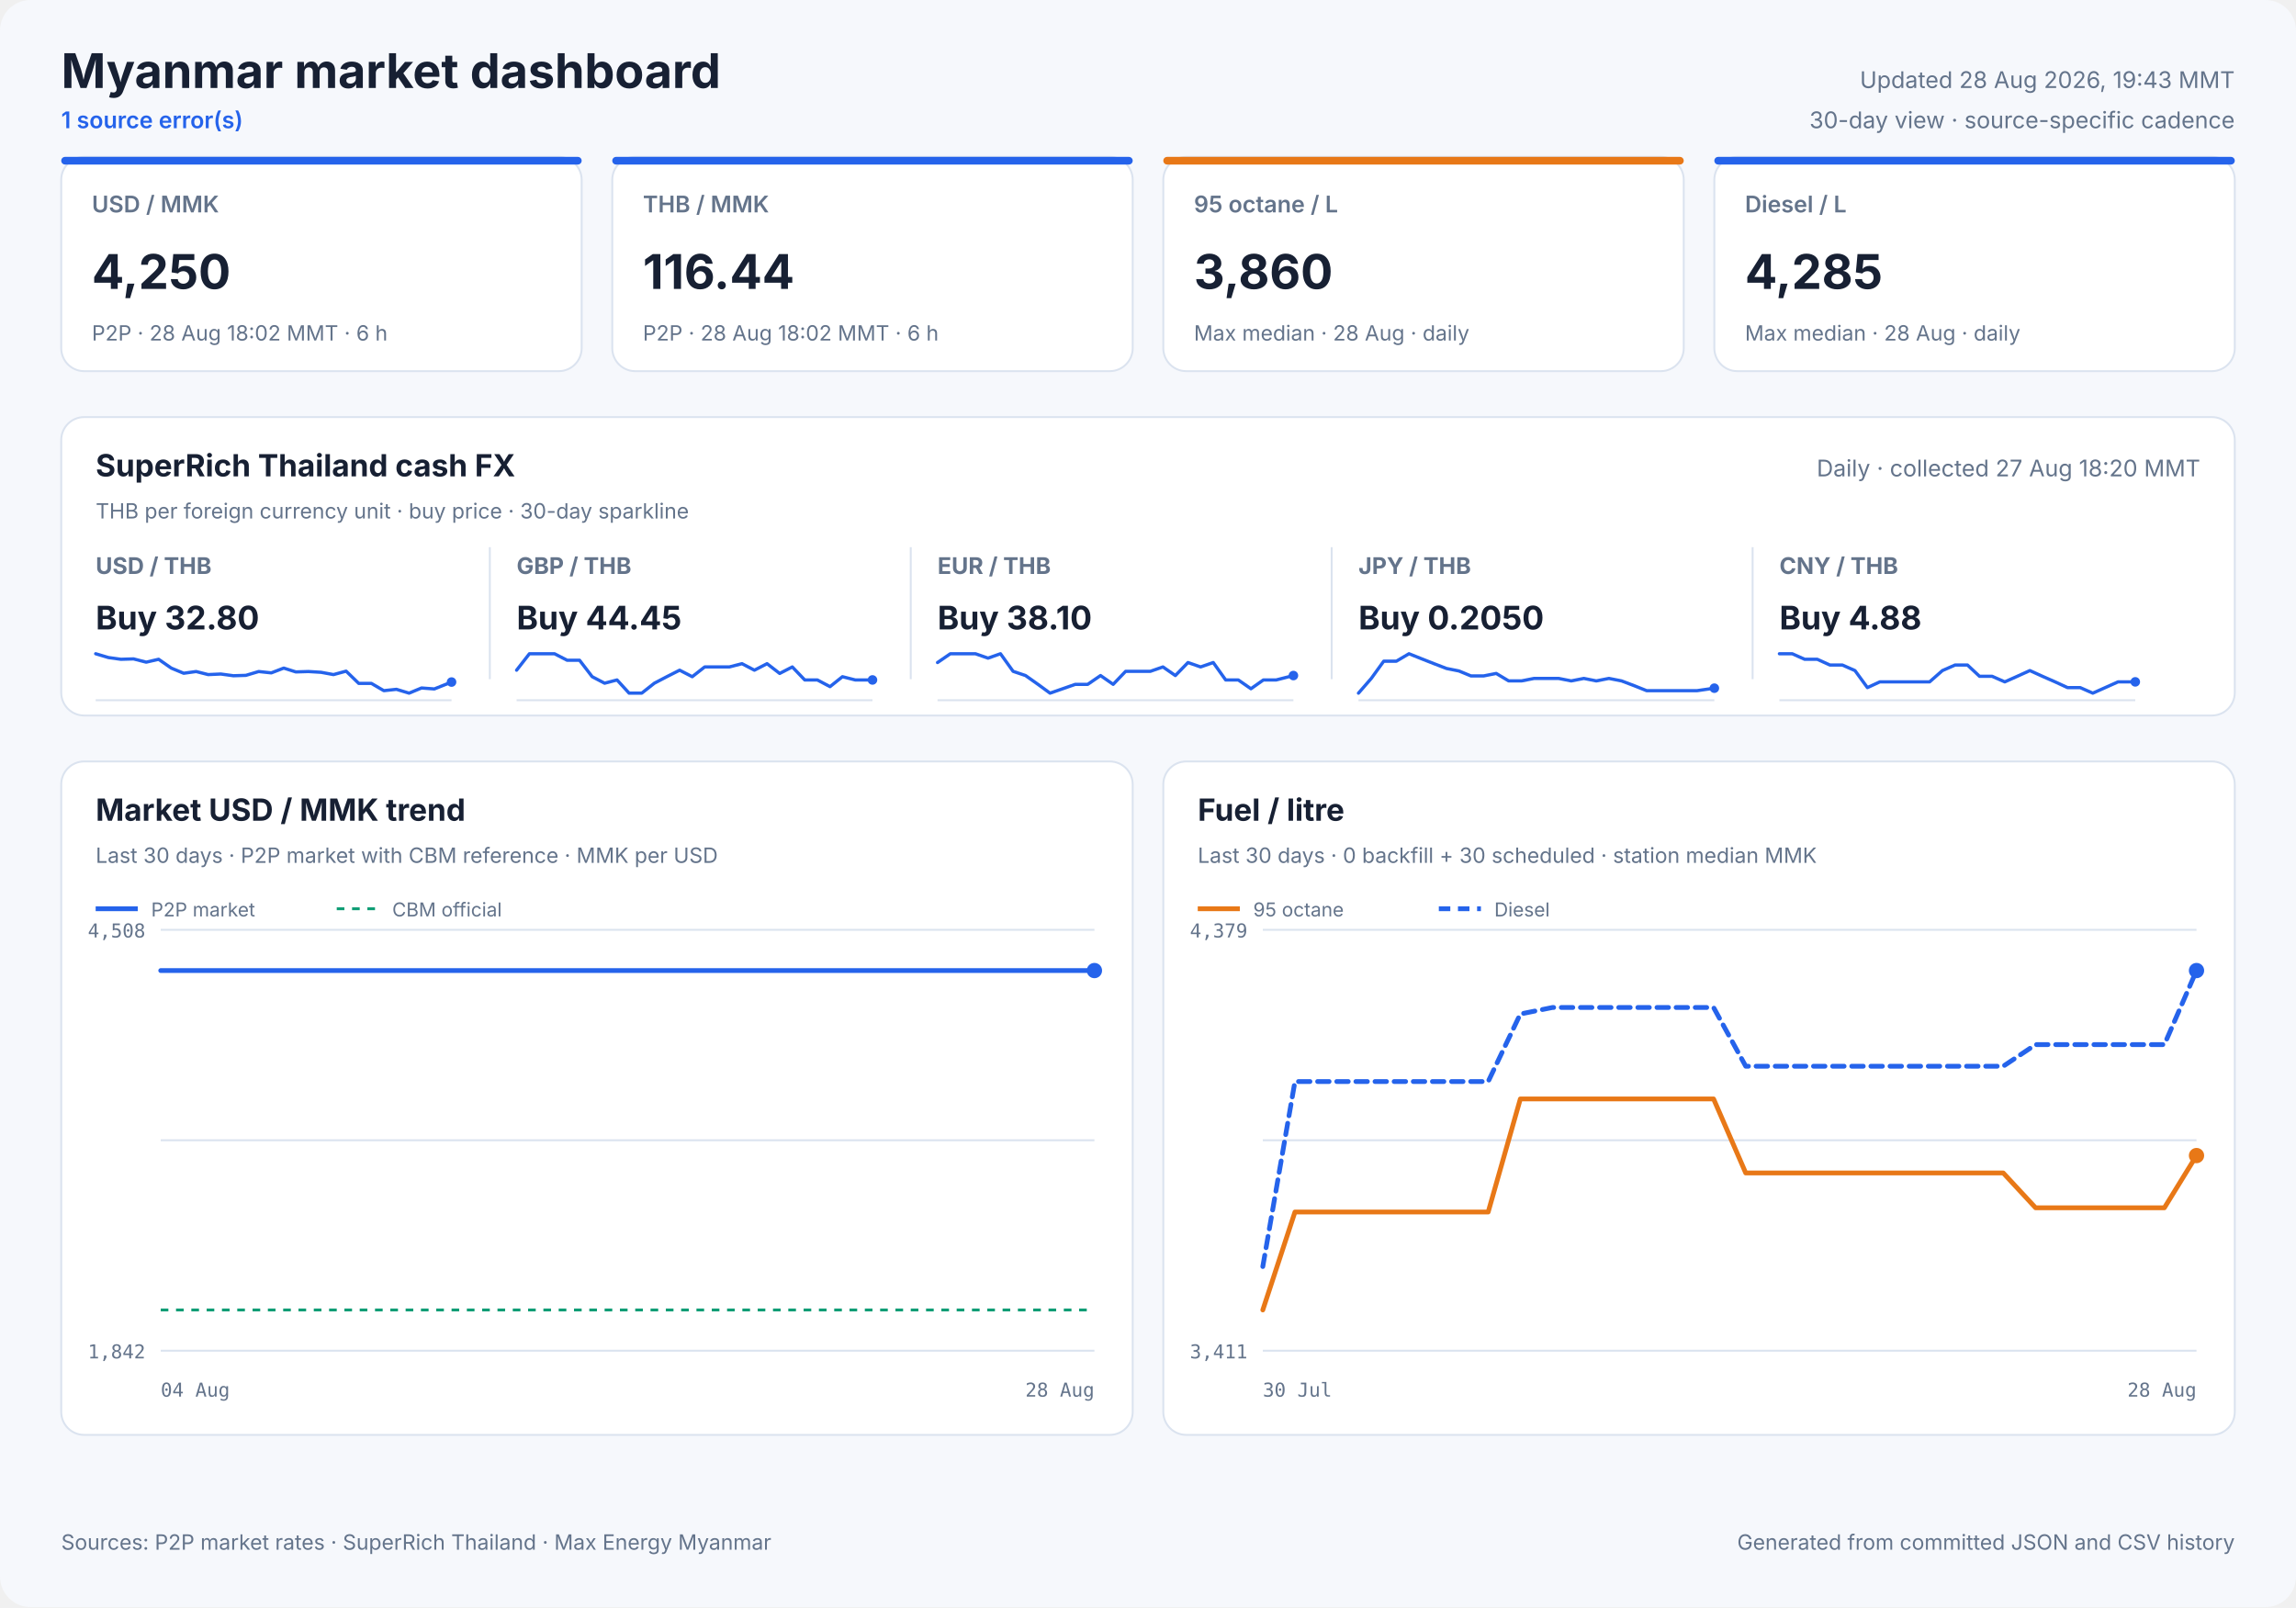
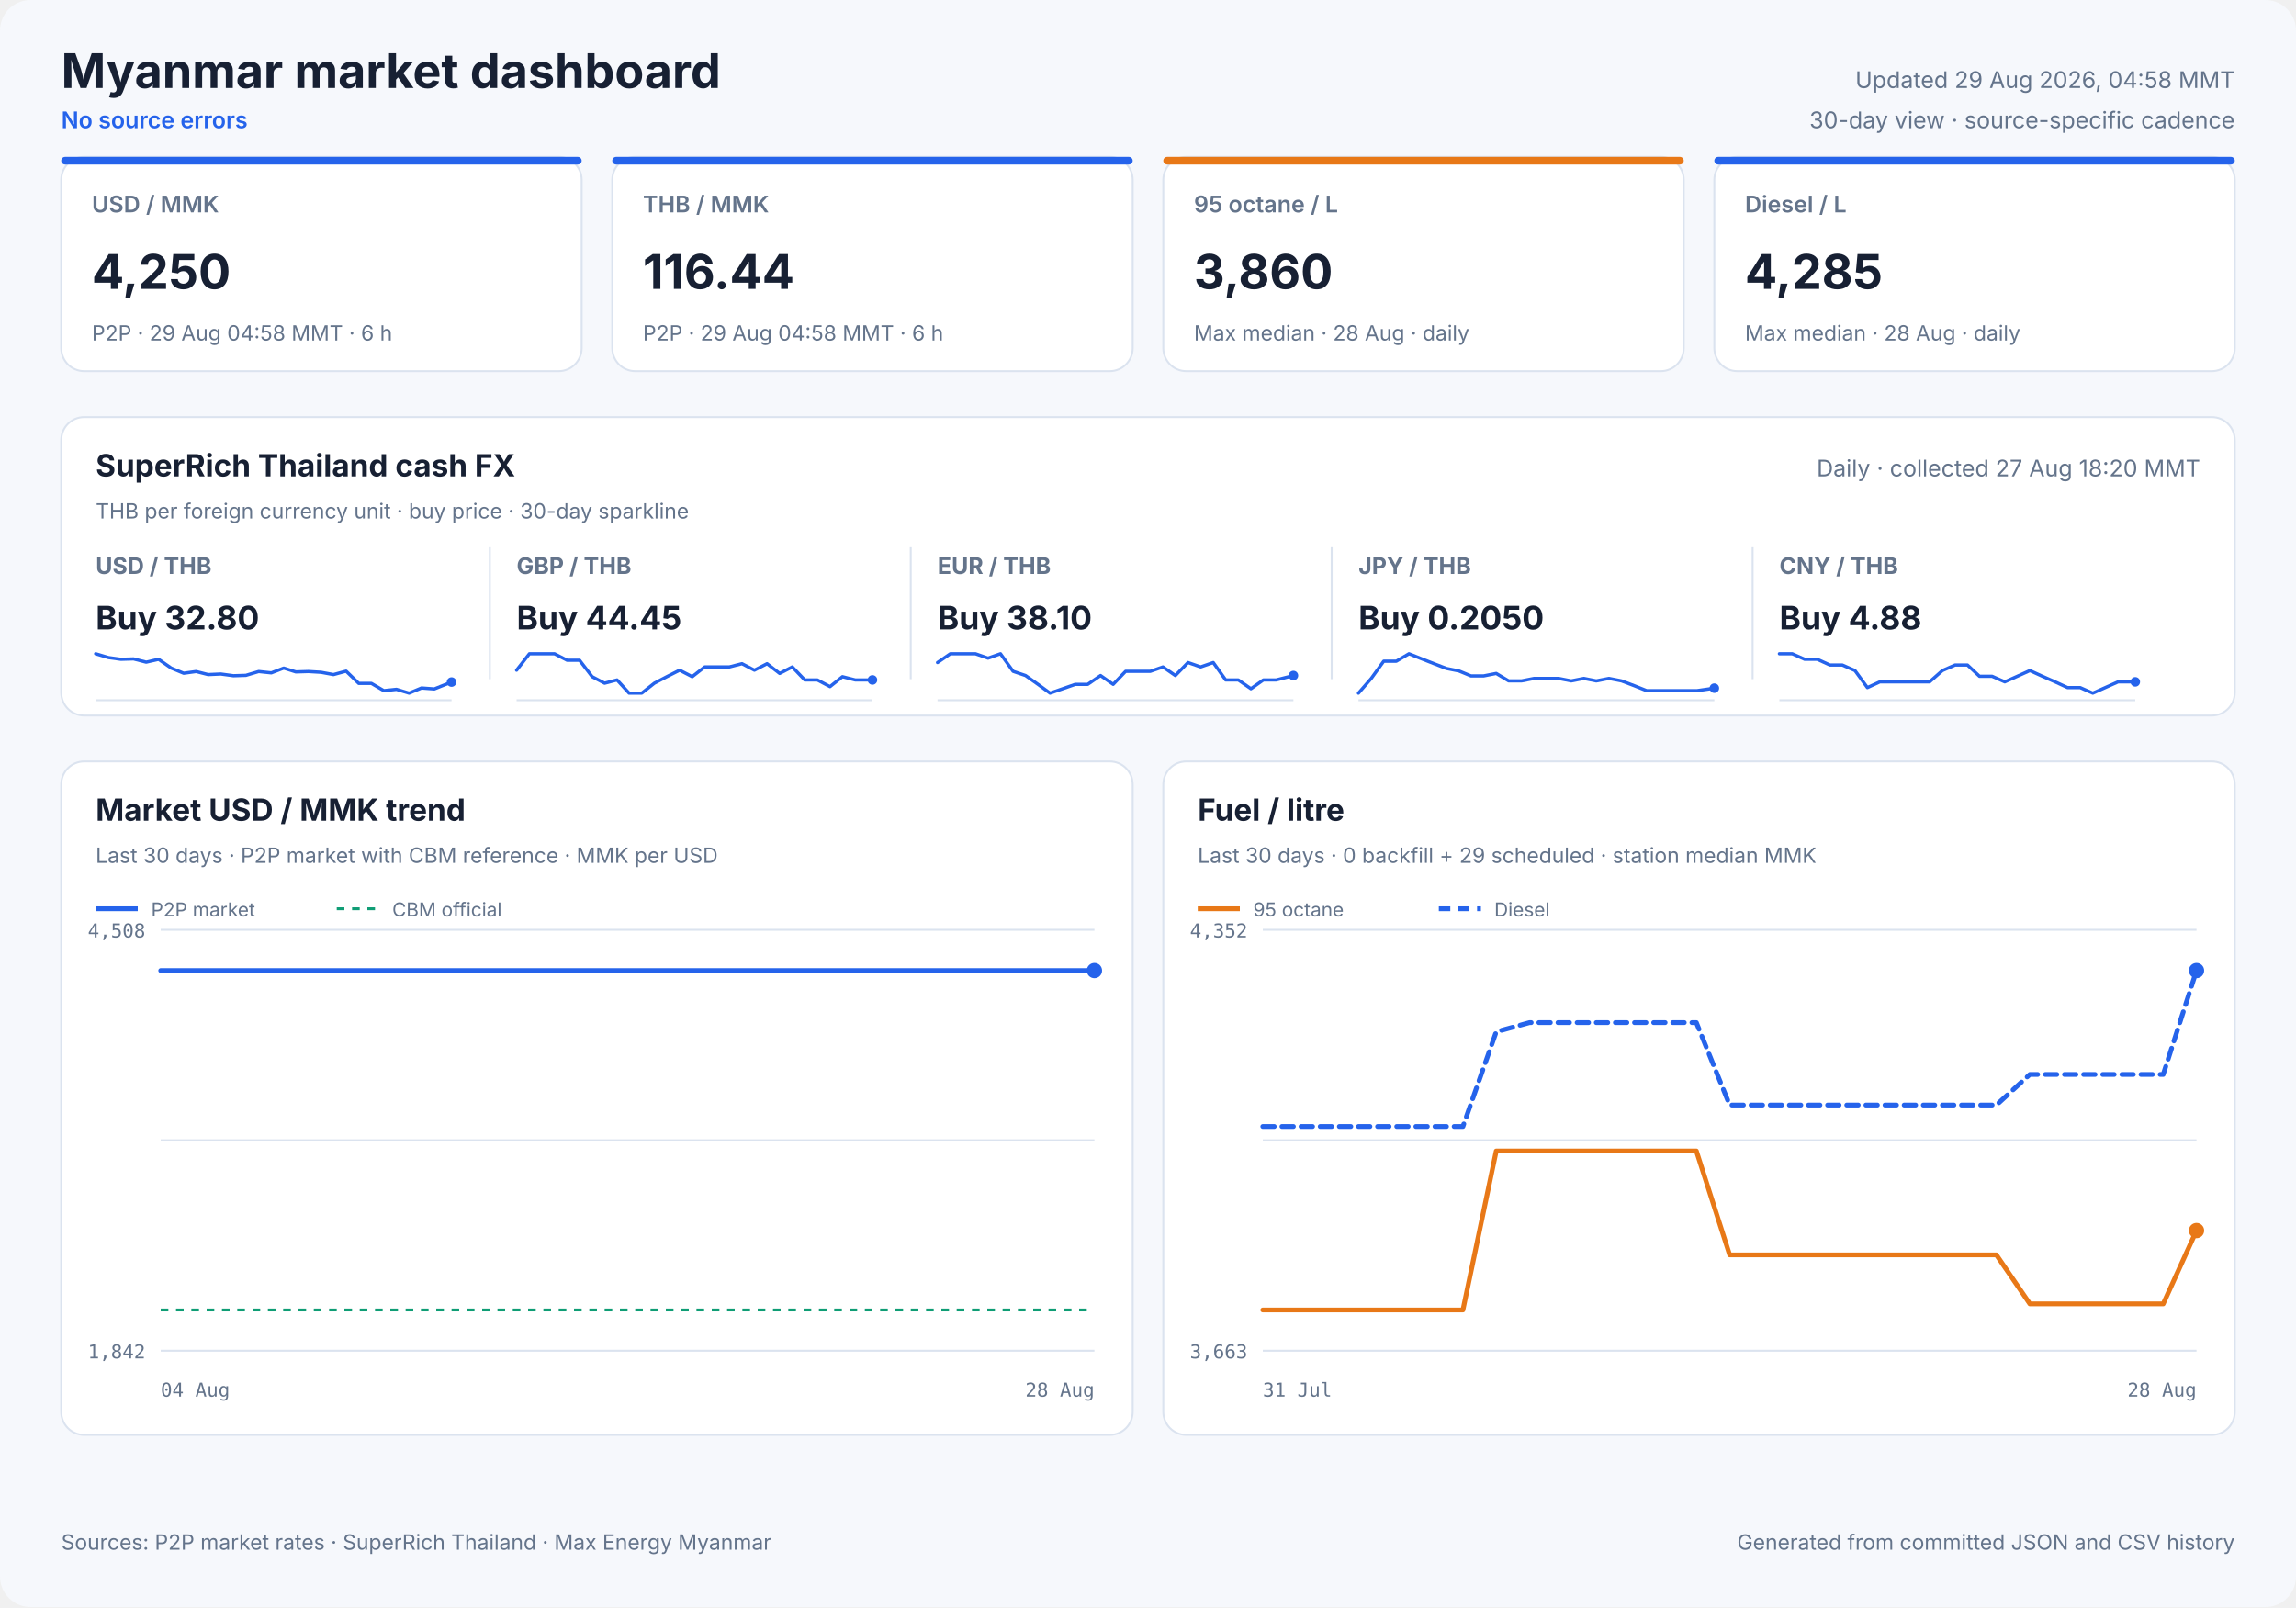
<svg xmlns="http://www.w3.org/2000/svg" width="1200" height="840" viewBox="0 0 1200 840" role="img">
  <style>
            text { font-family: Inter, ui-sans-serif, system-ui, -apple-system, sans-serif; fill: #172033; }
            .panel { fill: #ffffff; stroke: #dbe3ef; stroke-width: 1; }
            .title { font-size: 25px; font-weight: 700; }
            .freshness { font-size: 12px; fill: #64748b; }
            .status { font-size: 12px; fill: #2563eb; font-weight: 600; }
            .card-label { font-size: 12px; fill: #64748b; font-weight: 600; }
            .card-value { font-size: 25px; font-weight: 700; }
            .card-note { font-size: 11px; fill: #64748b; }
            .cash-pair { font-size: 12px; fill: #64748b; font-weight: 650; }
            .cash-value { font-size: 17px; font-weight: 700; }
            .cash-note { font-size: 11px; fill: #64748b; }
            .sparkline { stroke: #2563eb; stroke-width: 1.7; stroke-linecap: round; stroke-linejoin: round; }
            .sparkline-dot { fill: #2563eb; }
            .sparkline-baseline { stroke: #dbe3ef; stroke-width: 1; }
            .cash-sparkline-empty { font-size: 12px; fill: #94a3b8; }
            .panel-title { font-size: 16px; font-weight: 700; }
            .panel-subtitle { font-size: 11px; fill: #64748b; }
            .empty-title { font-size: 16px; font-weight: 650; fill: #64748b; }
            .empty-note { font-size: 12px; fill: #94a3b8; }
            .axis { font-size: 10px; fill: #64748b; font-family: ui-monospace, SFMono-Regular, monospace; }
            .legend { font-size: 10px; fill: #64748b; }
            .grid { stroke: #dbe3ef; stroke-width: 1; }
            .footer { font-size: 11px; fill: #64748b; }
        </style>
  <rect width="1200" height="840" rx="16" fill="#f6f8fc" />
  <text x="32" y="46" class="title" text-anchor="start">Myanmar market dashboard</text>
-   <text x="32" y="67" class="status" text-anchor="start">1 source error(s)</text>
-   <text x="1168" y="46" class="freshness" text-anchor="end">Updated 28 Aug 2026, 19:43 MMT</text>
+   <text x="32" y="67" class="status" text-anchor="start">No source errors</text>
+   <text x="1168" y="46" class="freshness" text-anchor="end">Updated 29 Aug 2026, 04:58 MMT</text>
  <text x="1168" y="67" class="freshness" text-anchor="end">30-day view · source-specific cadence</text>
  <rect x="32" y="82" width="272" height="112" rx="12" class="panel" />
  <rect x="32" y="82" width="272" height="4" rx="2" fill="#2563eb" />
  <text x="48" y="111" class="card-label" text-anchor="start">USD / MMK</text>
  <text x="48" y="151" class="card-value" text-anchor="start">4,250</text>
-   <text x="48" y="178" class="card-note" text-anchor="start">P2P · 28 Aug 18:02 MMT · 6 h</text>
+   <text x="48" y="178" class="card-note" text-anchor="start">P2P · 29 Aug 04:58 MMT · 6 h</text>
  <rect x="320" y="82" width="272" height="112" rx="12" class="panel" />
  <rect x="320" y="82" width="272" height="4" rx="2" fill="#2563eb" />
  <text x="336" y="111" class="card-label" text-anchor="start">THB / MMK</text>
  <text x="336" y="151" class="card-value" text-anchor="start">116.44</text>
-   <text x="336" y="178" class="card-note" text-anchor="start">P2P · 28 Aug 18:02 MMT · 6 h</text>
+   <text x="336" y="178" class="card-note" text-anchor="start">P2P · 29 Aug 04:58 MMT · 6 h</text>
  <rect x="608" y="82" width="272" height="112" rx="12" class="panel" />
  <rect x="608" y="82" width="272" height="4" rx="2" fill="#e87817" />
  <text x="624" y="111" class="card-label" text-anchor="start">95 octane / L</text>
  <text x="624" y="151" class="card-value" text-anchor="start">3,860</text>
  <text x="624" y="178" class="card-note" text-anchor="start">Max median · 28 Aug · daily</text>
  <rect x="896" y="82" width="272" height="112" rx="12" class="panel" />
  <rect x="896" y="82" width="272" height="4" rx="2" fill="#2563eb" />
  <text x="912" y="111" class="card-label" text-anchor="start">Diesel / L</text>
  <text x="912" y="151" class="card-value" text-anchor="start">4,285</text>
  <text x="912" y="178" class="card-note" text-anchor="start">Max median · 28 Aug · daily</text>
  <rect x="32" y="218" width="1136" height="156" rx="12" class="panel" />
  <text x="50" y="249" class="panel-title" text-anchor="start">SuperRich Thailand cash FX</text>
  <text x="50" y="271" class="panel-subtitle" text-anchor="start">THB per foreign currency unit · buy price · 30-day sparkline</text>
  <text x="1150" y="249" class="freshness" text-anchor="end">Daily · collected 27 Aug 18:20 MMT</text>
  <text x="50" y="300" class="cash-pair" text-anchor="start">USD / THB</text>
  <text x="50" y="329" class="cash-value" text-anchor="start">Buy 32.80</text>
  <line x1="50" y1="366.0" x2="236" y2="366.0" class="sparkline-baseline" />
  <polyline points="50.0,341.7 56.7,343.7 63.2,344.6 69.8,344.4 76.4,346.1 82.9,344.6 89.5,349.2 96.0,351.9 102.5,351.0 108.8,352.6 115.4,352.3 122.0,353.2 128.5,353.0 135.2,351.0 141.8,351.7 148.3,349.2 154.6,351.2 161.2,351.0 167.8,351.4 174.3,352.6 180.9,350.8 187.5,357.2 194.1,357.2 200.6,361.0 207.2,360.3 213.8,362.3 220.3,359.6 227.0,360.1 236.0,356.5" fill="none" class="sparkline" />
  <circle cx="236.0" cy="356.5" r="2.5" class="sparkline-dot" />
  <line x1="256" y1="286" x2="256" y2="355" class="grid" />
  <text x="270" y="300" class="cash-pair" text-anchor="start">GBP / THB</text>
  <text x="270" y="329" class="cash-value" text-anchor="start">Buy 44.45</text>
  <line x1="270" y1="366.0" x2="456" y2="366.0" class="sparkline-baseline" />
  <polyline points="270.0,350.3 276.7,341.7 283.2,341.7 289.8,341.7 296.4,345.1 302.9,345.1 309.5,353.7 316.0,357.1 322.5,355.4 328.8,362.3 335.4,362.3 342.0,357.1 348.5,353.7 355.2,350.3 361.8,353.7 368.3,348.6 374.6,348.6 381.2,348.6 387.8,346.9 394.3,350.3 400.9,346.9 407.5,352.0 414.1,348.6 420.6,355.4 427.2,355.4 433.8,358.9 440.3,353.7 447.0,355.4 456.0,355.4" fill="none" class="sparkline" />
  <circle cx="456.0" cy="355.4" r="2.5" class="sparkline-dot" />
  <line x1="476" y1="286" x2="476" y2="355" class="grid" />
  <text x="490" y="300" class="cash-pair" text-anchor="start">EUR / THB</text>
  <text x="490" y="329" class="cash-value" text-anchor="start">Buy 38.10</text>
  <line x1="490" y1="366.0" x2="676" y2="366.0" class="sparkline-baseline" />
  <polyline points="490.0,346.3 496.7,341.7 503.2,341.7 509.8,341.7 516.4,344.0 522.9,341.7 529.5,350.9 536.0,353.1 542.5,357.7 548.8,362.3 555.4,360.0 562.0,357.7 568.5,357.7 575.2,353.1 581.8,357.7 588.3,350.9 594.6,350.9 601.2,350.9 607.8,348.6 614.3,353.1 620.9,346.3 627.5,348.6 634.1,346.3 640.6,355.4 647.2,355.4 653.8,360.0 660.3,355.4 667.0,355.4 676.0,353.1" fill="none" class="sparkline" />
  <circle cx="676.0" cy="353.1" r="2.5" class="sparkline-dot" />
  <line x1="696" y1="286" x2="696" y2="355" class="grid" />
  <text x="710" y="300" class="cash-pair" text-anchor="start">JPY / THB</text>
  <text x="710" y="329" class="cash-value" text-anchor="start">Buy 0.2050</text>
  <line x1="710" y1="366.0" x2="896" y2="366.0" class="sparkline-baseline" />
  <polyline points="710.0,362.3 716.7,354.6 723.2,345.6 729.8,345.6 736.4,341.7 742.9,344.3 749.5,346.9 756.0,349.4 762.5,350.7 768.8,353.3 775.4,353.3 782.0,352.0 788.5,355.9 795.2,355.9 801.8,354.6 808.3,354.6 814.6,354.6 821.2,355.9 827.8,354.6 834.3,355.9 840.9,354.6 847.5,355.9 854.1,358.4 860.6,361.0 867.2,361.0 873.8,361.0 880.3,361.0 887.0,361.0 896.0,359.7" fill="none" class="sparkline" />
  <circle cx="896.0" cy="359.7" r="2.5" class="sparkline-dot" />
  <line x1="916" y1="286" x2="916" y2="355" class="grid" />
  <text x="930" y="300" class="cash-pair" text-anchor="start">CNY / THB</text>
  <text x="930" y="329" class="cash-value" text-anchor="start">Buy 4.88</text>
  <line x1="930" y1="366.0" x2="1116" y2="366.0" class="sparkline-baseline" />
  <polyline points="930.0,341.7 936.7,341.7 943.2,344.6 949.8,344.6 956.4,347.6 962.9,347.6 969.5,350.5 976.0,359.4 982.5,356.4 988.8,356.4 995.4,356.4 1002.0,356.4 1008.5,356.4 1015.2,350.5 1021.8,347.6 1028.3,347.6 1034.6,353.5 1041.2,353.5 1047.8,356.4 1054.3,353.5 1060.9,350.5 1067.5,353.5 1074.1,356.4 1080.6,359.4 1087.2,359.4 1093.8,362.3 1100.3,359.4 1107.0,356.4 1116.0,356.4" fill="none" class="sparkline" />
  <circle cx="1116.0" cy="356.4" r="2.5" class="sparkline-dot" />
  <rect x="32" y="398" width="560" height="352" rx="12" class="panel" />
  <text x="50" y="429" class="panel-title" text-anchor="start">Market USD / MMK trend</text>
  <text x="50" y="451" class="panel-subtitle" text-anchor="start">Last 30 days · P2P market with CBM reference · MMK per USD</text>
  <line x1="84" y1="486.0" x2="572" y2="486.0" class="grid" />
  <line x1="84" y1="596.0" x2="572" y2="596.0" class="grid" />
  <line x1="84" y1="706.0" x2="572" y2="706.0" class="grid" />
  <text x="76" y="490" class="axis" text-anchor="end">4,508</text>
  <text x="76" y="710" class="axis" text-anchor="end">1,842</text>
  <text x="84" y="730" class="axis" text-anchor="start">04 Aug</text>
  <text x="572" y="730" class="axis" text-anchor="end">28 Aug</text>
  <line x1="84" y1="684.7" x2="572" y2="684.7" stroke="#0f9d75" stroke-width="1.5" stroke-dasharray="4 4" />
-   <polyline points="84.0,507.3 88.5,507.3 95.0,507.3 99.7,507.3 104.4,507.3 108.9,507.3 115.5,507.3 120.2,507.3 124.8,507.3 133.1,507.3 135.6,507.3 139.4,507.3 144.5,507.3 149.3,507.3 155.3,507.3 159.5,507.3 164.6,507.3 169.5,507.3 175.8,507.3 180.0,507.3 185.1,507.3 190.0,507.3 196.4,507.3 201.1,507.3 205.9,507.3 210.7,507.3 216.7,507.3 221.1,507.3 226.3,507.3 237.6,507.3 241.8,507.3 246.8,507.3 251.6,507.3 258.1,507.3 262.2,507.3 267.3,507.3 272.1,507.3 278.5,507.3 282.6,507.3 287.7,507.3 292.4,507.3 298.0,507.3 302.4,507.3 307.5,507.3 312.4,507.3 318.5,507.3 322.8,507.3 327.9,507.3 332.9,507.3 338.9,507.3 343.6,507.3 348.5,507.3 353.5,507.3 359.3,507.3 363.8,507.3 369.0,507.3 373.9,507.3 379.8,507.3 384.3,507.3 389.4,507.3 394.3,507.3 400.2,507.3 404.7,507.3 409.9,507.3 414.9,507.3 420.8,507.3 425.2,507.3 430.4,507.3 435.3,507.3 441.1,507.3 445.5,507.3 450.6,507.3 455.6,507.3 461.7,507.3 466.0,507.3 471.1,507.3 476.0,507.3 482.1,507.3 486.8,507.3 491.8,507.3 496.7,507.3 502.5,507.3 507.0,507.3 512.2,507.3 517.1,507.3 523.0,507.3 527.4,507.3 532.8,507.3 538.5,507.3 550.2,507.3 560.8,507.3 572.0,507.3" fill="none" stroke="#2563eb" stroke-width="2.5" stroke-linecap="round" stroke-linejoin="round" />
+   <polyline points="84.0,507.3 88.4,507.3 94.8,507.3 99.4,507.3 104.0,507.3 108.5,507.3 114.9,507.3 119.5,507.3 124.1,507.3 132.1,507.3 134.7,507.3 138.4,507.3 143.3,507.3 148.1,507.3 153.9,507.3 158.1,507.3 163.1,507.3 167.9,507.3 174.1,507.3 178.2,507.3 183.2,507.3 188.0,507.3 194.3,507.3 198.9,507.3 203.6,507.3 208.3,507.3 214.2,507.3 218.6,507.3 223.7,507.3 234.7,507.3 238.8,507.3 243.8,507.3 248.5,507.3 254.8,507.3 258.9,507.3 263.9,507.3 268.5,507.3 274.9,507.3 278.9,507.3 283.9,507.3 288.5,507.3 294.0,507.3 298.3,507.3 303.3,507.3 308.1,507.3 314.1,507.3 318.4,507.3 323.4,507.3 328.2,507.3 334.1,507.3 338.7,507.3 343.5,507.3 348.4,507.3 354.2,507.3 358.6,507.3 363.6,507.3 368.5,507.3 374.3,507.3 378.6,507.3 383.7,507.3 388.5,507.3 394.3,507.3 398.7,507.3 403.8,507.3 408.7,507.3 414.4,507.3 418.8,507.3 423.9,507.3 428.7,507.3 434.4,507.3 438.8,507.3 443.8,507.3 448.6,507.3 454.6,507.3 458.8,507.3 463.9,507.3 468.7,507.3 474.6,507.3 479.3,507.3 484.2,507.3 488.9,507.3 494.6,507.3 499.1,507.3 504.1,507.3 509.0,507.3 514.8,507.3 519.1,507.3 524.4,507.3 530.0,507.3 541.5,507.3 551.9,507.3 562.9,507.3 572.0,507.3" fill="none" stroke="#2563eb" stroke-width="2.5" stroke-linecap="round" stroke-linejoin="round" />
  <circle cx="572.0" cy="507.3" r="4" fill="#2563eb" />
  <line x1="50" y1="475" x2="72" y2="475" stroke="#2563eb" stroke-width="2.5" />
  <text x="79" y="479" class="legend" text-anchor="start">P2P market</text>
  <line x1="176" y1="475" x2="198" y2="475" stroke="#0f9d75" stroke-width="1.5" stroke-dasharray="4 4" />
  <text x="205" y="479" class="legend" text-anchor="start">CBM official</text>
  <rect x="608" y="398" width="560" height="352" rx="12" class="panel" />
  <text x="626" y="429" class="panel-title" text-anchor="start">Fuel / litre</text>
-   <text x="626" y="451" class="panel-subtitle" text-anchor="start">Last 30 days · 0 backfill + 30 scheduled · station median MMK</text>
+   <text x="626" y="451" class="panel-subtitle" text-anchor="start">Last 30 days · 0 backfill + 29 scheduled · station median MMK</text>
  <line x1="660" y1="486.0" x2="1148" y2="486.0" class="grid" />
  <line x1="660" y1="596.0" x2="1148" y2="596.0" class="grid" />
  <line x1="660" y1="706.0" x2="1148" y2="706.0" class="grid" />
-   <text x="652" y="490" class="axis" text-anchor="end">4,379</text>
-   <text x="652" y="710" class="axis" text-anchor="end">3,411</text>
-   <text x="660" y="730" class="axis" text-anchor="start">30 Jul</text>
+   <text x="652" y="490" class="axis" text-anchor="end">4,352</text>
+   <text x="652" y="710" class="axis" text-anchor="end">3,663</text>
+   <text x="660" y="730" class="axis" text-anchor="start">31 Jul</text>
  <text x="1148" y="730" class="axis" text-anchor="end">28 Aug</text>
-   <polyline points="660.0,684.7 676.8,633.5 693.7,633.5 710.5,633.5 727.3,633.5 744.1,633.5 761.0,633.5 777.8,633.5 794.6,574.4 811.4,574.4 828.3,574.4 845.1,574.4 861.9,574.4 878.8,574.4 895.6,574.4 912.4,613.1 929.2,613.1 946.1,613.1 962.9,613.1 979.7,613.1 996.6,613.1 1013.4,613.1 1030.2,613.1 1047.0,613.1 1063.9,631.3 1080.7,631.3 1097.5,631.3 1114.3,631.3 1131.2,631.3 1148.0,604.0" fill="none" stroke="#e87817" stroke-width="2.5" stroke-linecap="round" stroke-linejoin="round" />
-   <circle cx="1148.0" cy="604.0" r="4" fill="#e87817" />
+   <polyline points="660.0,684.7 677.4,684.7 694.9,684.7 712.3,684.7 729.7,684.7 747.1,684.7 764.6,684.7 782.0,601.6 799.4,601.6 816.9,601.6 834.3,601.6 851.7,601.6 869.1,601.6 886.6,601.6 904.0,655.9 921.4,655.9 938.9,655.9 956.3,655.9 973.7,655.9 991.1,655.9 1008.6,655.9 1026.0,655.9 1043.4,655.9 1060.9,681.5 1078.3,681.5 1095.7,681.5 1113.1,681.5 1130.6,681.5 1148.0,643.2" fill="none" stroke="#e87817" stroke-width="2.5" stroke-linecap="round" stroke-linejoin="round" />
+   <circle cx="1148.0" cy="643.2" r="4" fill="#e87817" />
  <line x1="626" y1="475" x2="648" y2="475" stroke="#e87817" stroke-width="2.5" />
  <text x="655" y="479" class="legend" text-anchor="start">95 octane</text>
-   <polyline points="660.0,662.0 676.8,565.3 693.7,565.3 710.5,565.3 727.3,565.3 744.1,565.3 761.0,565.3 777.8,565.3 794.6,530.0 811.4,526.6 828.3,526.6 845.1,526.6 861.9,526.6 878.8,526.6 895.6,526.6 912.4,557.3 929.2,557.3 946.1,557.3 962.9,557.3 979.7,557.3 996.6,557.3 1013.4,557.3 1030.2,557.3 1047.0,557.3 1063.9,546.0 1080.7,546.0 1097.5,546.0 1114.3,546.0 1131.2,546.0 1148.0,507.3" fill="none" stroke="#2563eb" stroke-width="2.5" stroke-linecap="round" stroke-linejoin="round" stroke-dasharray="6 4" />
+   <polyline points="660.0,588.8 677.4,588.8 694.9,588.8 712.3,588.8 729.7,588.8 747.1,588.8 764.6,588.8 782.0,539.3 799.4,534.5 816.9,534.5 834.3,534.5 851.7,534.5 869.1,534.5 886.6,534.5 904.0,577.6 921.4,577.6 938.9,577.6 956.3,577.6 973.7,577.6 991.1,577.6 1008.6,577.6 1026.0,577.6 1043.4,577.6 1060.9,561.6 1078.3,561.6 1095.7,561.6 1113.1,561.6 1130.6,561.6 1148.0,507.3" fill="none" stroke="#2563eb" stroke-width="2.5" stroke-linecap="round" stroke-linejoin="round" stroke-dasharray="6 4" />
  <circle cx="1148.0" cy="507.3" r="4" fill="#2563eb" />
  <line x1="752" y1="475" x2="774" y2="475" stroke="#2563eb" stroke-width="2.5" stroke-dasharray="6 4" />
  <text x="781" y="479" class="legend" text-anchor="start">Diesel</text>
  <text x="32" y="810" class="footer" text-anchor="start">Sources: P2P market rates · SuperRich Thailand · Max Energy Myanmar</text>
  <text x="1168" y="810" class="footer" text-anchor="end">Generated from committed JSON and CSV history</text>
</svg>
